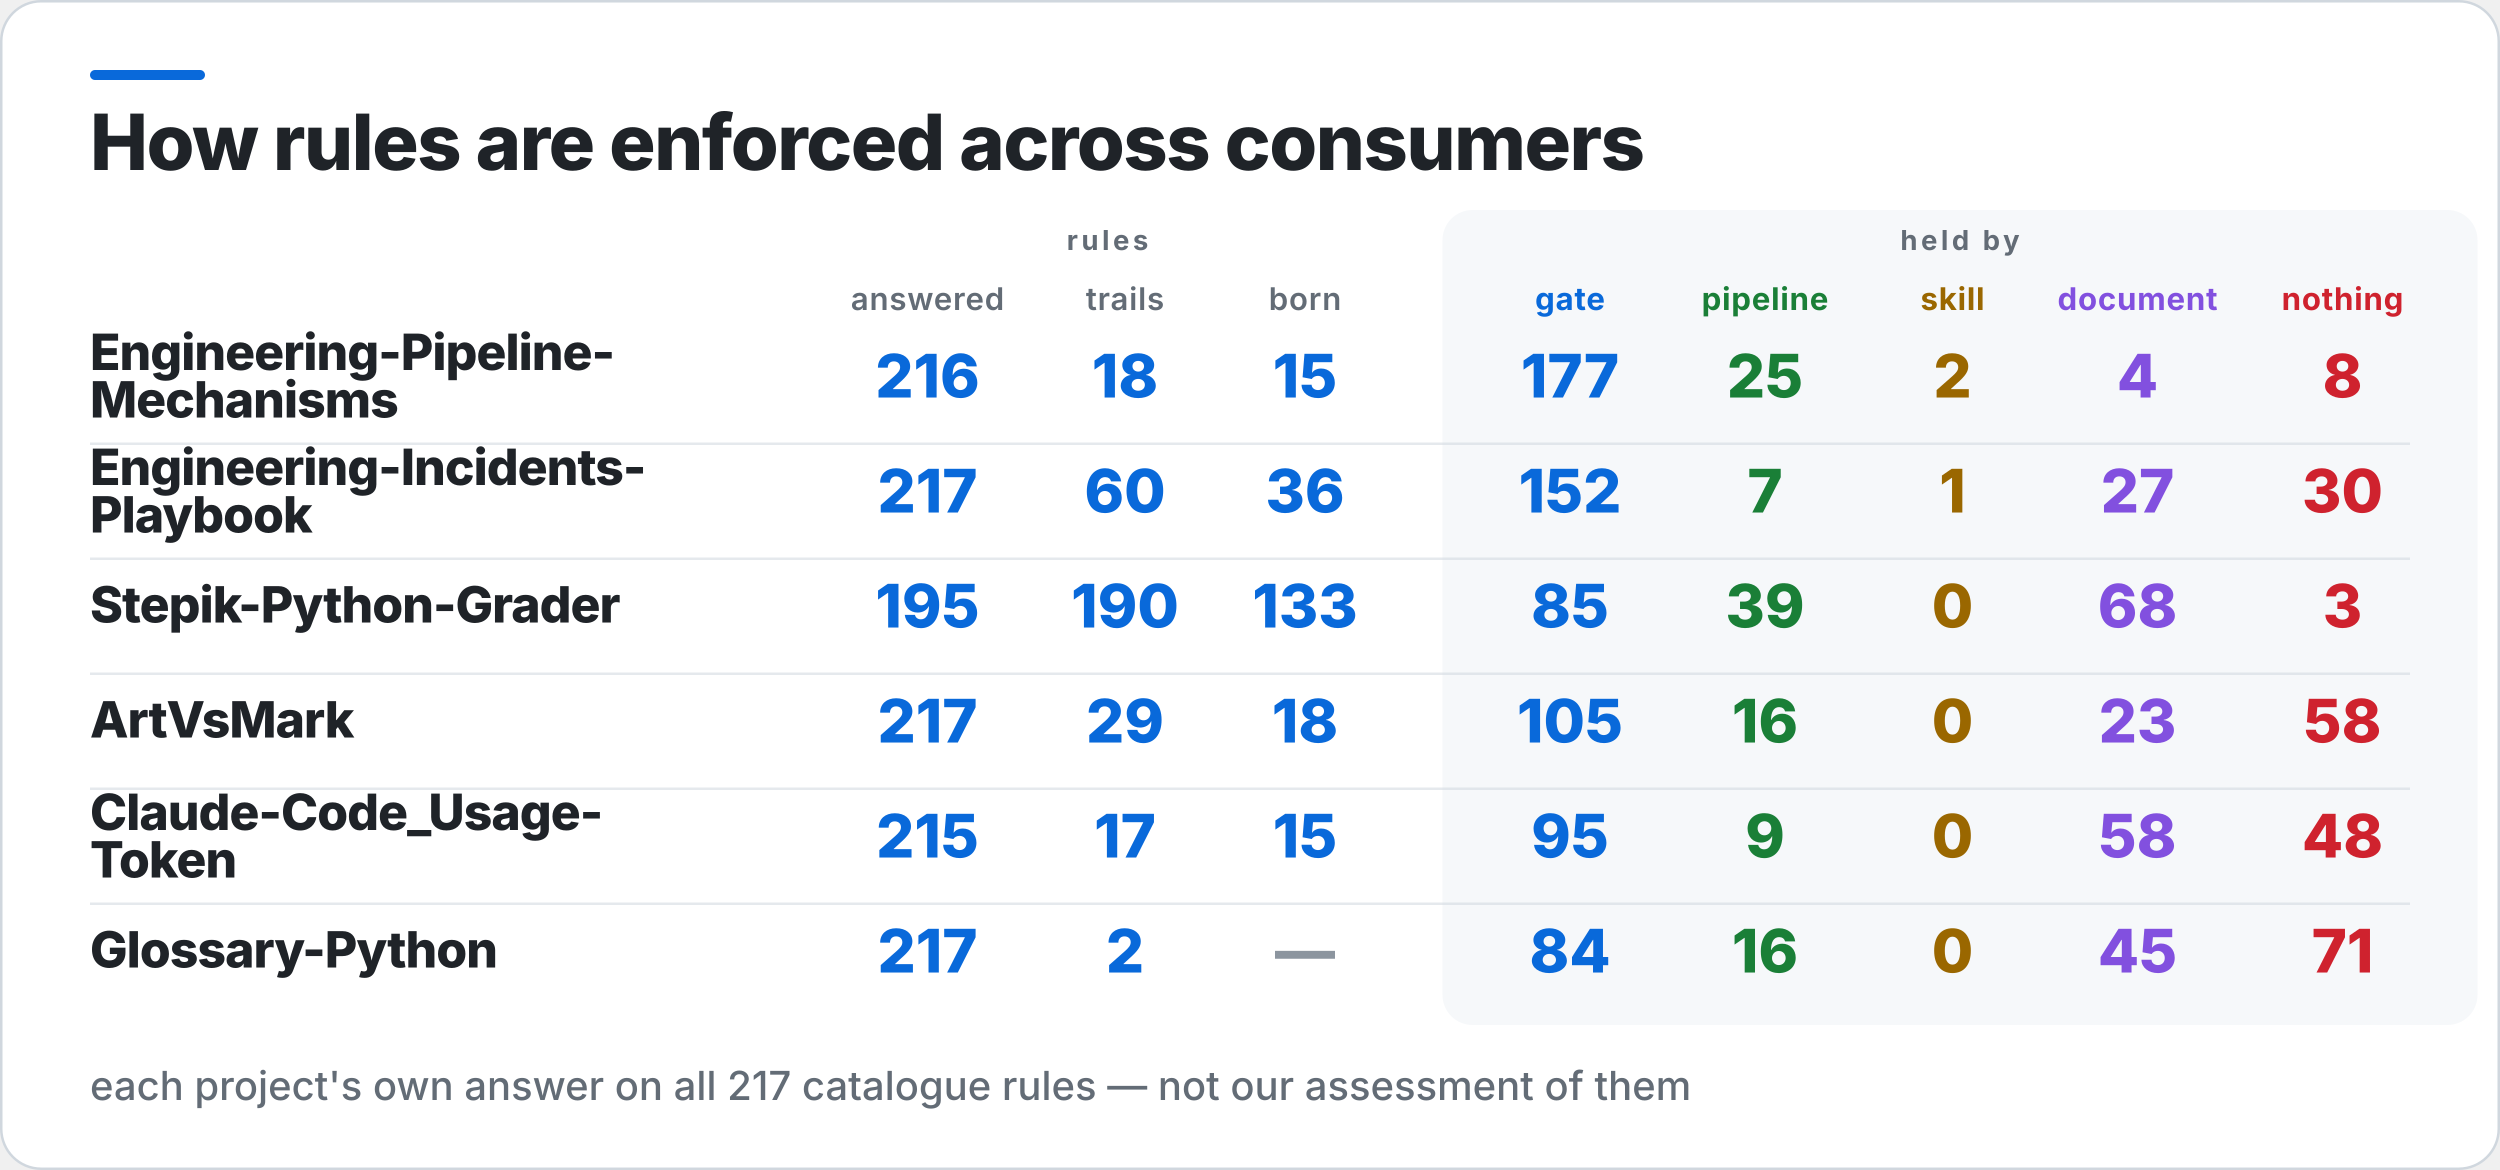
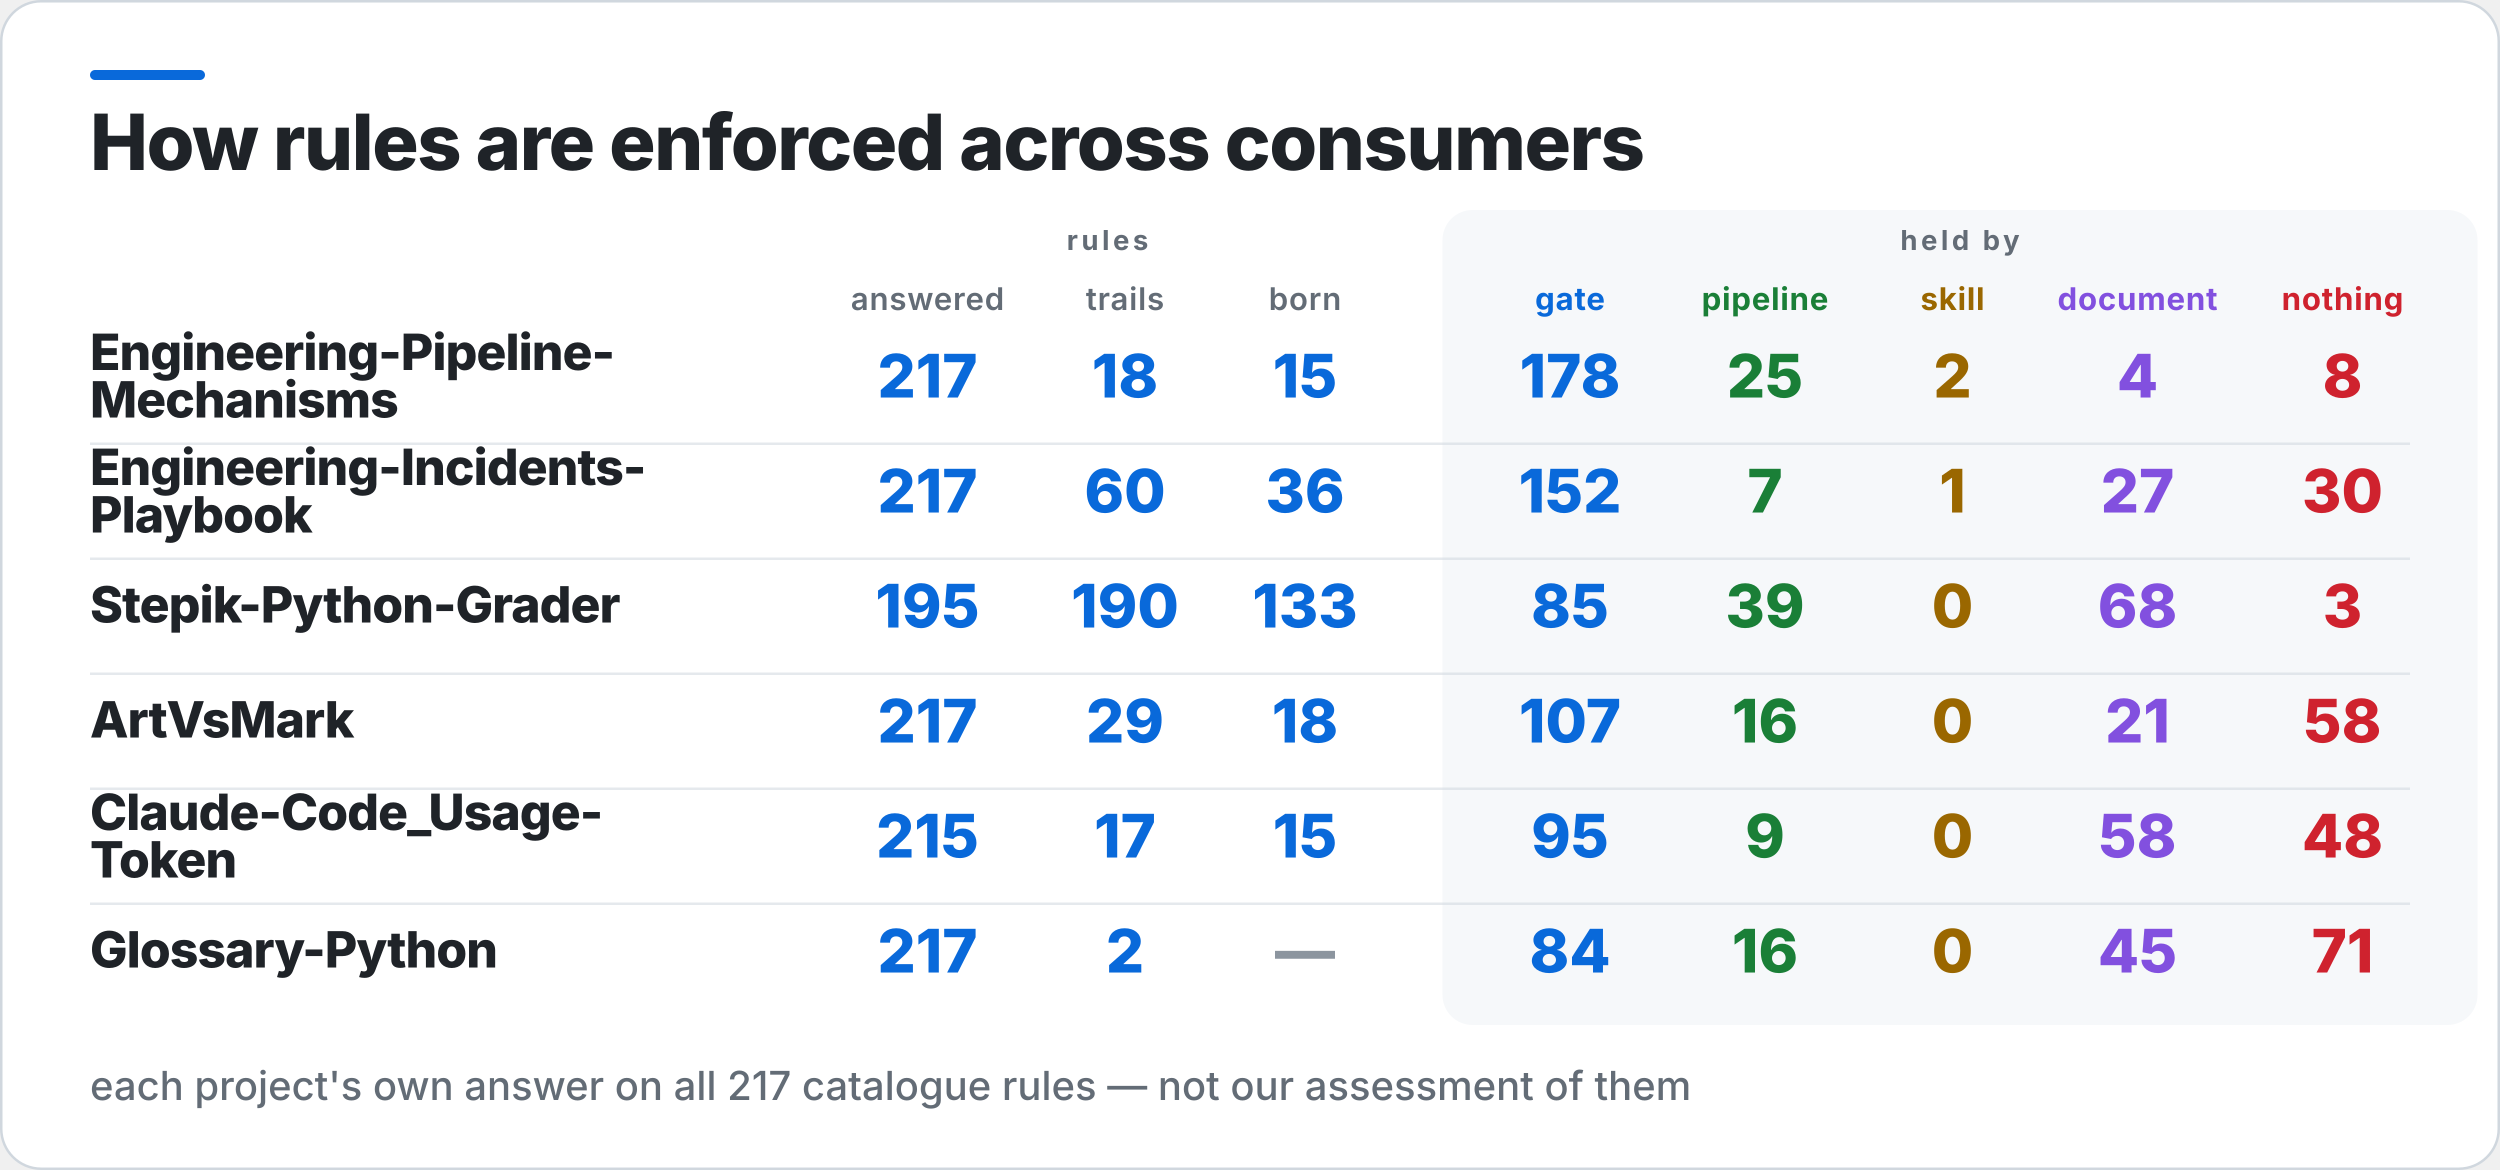
<svg xmlns="http://www.w3.org/2000/svg" width="1000" height="468" viewBox="0 0 1000 468" role="img" aria-label="How rules are enforced across consumers">
  <rect x="0.5" y="0.5" width="999" height="467" rx="16" fill="#FFFFFF" stroke="#D0D7DE" />
  <rect x="36" y="28" width="46" height="4" rx="2" fill="#0969DA" />
  <rect x="577" y="84" width="414" height="326" rx="12" fill="#F6F8FA" />
  <text x="36" y="68" fill="#1F2328" font-family="Inter,Segoe UI,Helvetica,Arial,sans-serif" font-size="31" font-weight="800" letter-spacing="-0.6">How rules are enforced across consumers</text>
  <text x="443" y="100" fill="#636C76" font-family="Inter,Segoe UI,Helvetica,Arial,sans-serif" font-size="11" font-weight="700" letter-spacing="1.4" text-anchor="middle">rules</text>
  <text x="784" y="100" fill="#636C76" font-family="Inter,Segoe UI,Helvetica,Arial,sans-serif" font-size="11" font-weight="700" letter-spacing="1.4" text-anchor="middle">held by</text>
  <text x="371" y="124" fill="#636C76" font-family="Inter,Segoe UI,Helvetica,Arial,sans-serif" font-size="12.5" font-weight="600" letter-spacing="0.3" text-anchor="middle">answered</text>
  <text x="450" y="124" fill="#636C76" font-family="Inter,Segoe UI,Helvetica,Arial,sans-serif" font-size="12.5" font-weight="600" letter-spacing="0.3" text-anchor="middle">trails</text>
  <text x="522" y="124" fill="#636C76" font-family="Inter,Segoe UI,Helvetica,Arial,sans-serif" font-size="12.5" font-weight="600" letter-spacing="0.3" text-anchor="middle">born</text>
  <text x="628" y="124" fill="#0969DA" font-family="Inter,Segoe UI,Helvetica,Arial,sans-serif" font-size="12.5" font-weight="700" letter-spacing="0.3" text-anchor="middle">gate</text>
  <text x="706" y="124" fill="#1A7F37" font-family="Inter,Segoe UI,Helvetica,Arial,sans-serif" font-size="12.5" font-weight="700" letter-spacing="0.3" text-anchor="middle">pipeline</text>
  <text x="781" y="124" fill="#9A6700" font-family="Inter,Segoe UI,Helvetica,Arial,sans-serif" font-size="12.5" font-weight="700" letter-spacing="0.3" text-anchor="middle">skill</text>
  <text x="855" y="124" fill="#8250DF" font-family="Inter,Segoe UI,Helvetica,Arial,sans-serif" font-size="12.5" font-weight="700" letter-spacing="0.3" text-anchor="middle">document</text>
  <text x="937" y="124" fill="#CF222E" font-family="Inter,Segoe UI,Helvetica,Arial,sans-serif" font-size="12.5" font-weight="700" letter-spacing="0.3" text-anchor="middle">nothing</text>
  <text x="36" y="148" fill="#1F2328" font-family="Inter,Segoe UI,Helvetica,Arial,sans-serif" font-size="20" font-weight="800" letter-spacing="-0.4">Engineering-Pipeline-</text>
  <text x="36" y="167" fill="#1F2328" font-family="Inter,Segoe UI,Helvetica,Arial,sans-serif" font-size="20" font-weight="800" letter-spacing="-0.4">Mechanisms</text>
-   <text x="371" y="159" fill="#0969DA" font-family="Inter,Segoe UI,Helvetica,Arial,sans-serif" font-size="24" font-weight="800" text-anchor="middle">216</text>
+   <text x="371" y="159" fill="#0969DA" font-family="Inter,Segoe UI,Helvetica,Arial,sans-serif" font-size="24" font-weight="800" text-anchor="middle">217</text>
  <text x="450" y="159" fill="#0969DA" font-family="Inter,Segoe UI,Helvetica,Arial,sans-serif" font-size="24" font-weight="800" text-anchor="middle">18</text>
  <text x="522" y="159" fill="#0969DA" font-family="Inter,Segoe UI,Helvetica,Arial,sans-serif" font-size="24" font-weight="800" text-anchor="middle">15</text>
-   <text x="628" y="159" fill="#0969DA" font-family="Inter,Segoe UI,Helvetica,Arial,sans-serif" font-size="24" font-weight="800" text-anchor="middle">177</text>
+   <text x="628" y="159" fill="#0969DA" font-family="Inter,Segoe UI,Helvetica,Arial,sans-serif" font-size="24" font-weight="800" text-anchor="middle">178</text>
  <text x="706" y="159" fill="#1A7F37" font-family="Inter,Segoe UI,Helvetica,Arial,sans-serif" font-size="24" font-weight="800" text-anchor="middle">25</text>
  <text x="781" y="159" fill="#9A6700" font-family="Inter,Segoe UI,Helvetica,Arial,sans-serif" font-size="24" font-weight="800" text-anchor="middle">2</text>
  <text x="855" y="159" fill="#8250DF" font-family="Inter,Segoe UI,Helvetica,Arial,sans-serif" font-size="24" font-weight="800" text-anchor="middle">4</text>
  <text x="937" y="159" fill="#CF222E" font-family="Inter,Segoe UI,Helvetica,Arial,sans-serif" font-size="24" font-weight="800" text-anchor="middle">8</text>
  <rect x="36" y="177" width="928" height="1" fill="#D0D7DE" opacity="0.55" />
  <text x="36" y="194" fill="#1F2328" font-family="Inter,Segoe UI,Helvetica,Arial,sans-serif" font-size="20" font-weight="800" letter-spacing="-0.4">Engineering-Incidents-</text>
  <text x="36" y="213" fill="#1F2328" font-family="Inter,Segoe UI,Helvetica,Arial,sans-serif" font-size="20" font-weight="800" letter-spacing="-0.4">Playbook</text>
  <text x="371" y="205" fill="#0969DA" font-family="Inter,Segoe UI,Helvetica,Arial,sans-serif" font-size="24" font-weight="800" text-anchor="middle">217</text>
  <text x="450" y="205" fill="#0969DA" font-family="Inter,Segoe UI,Helvetica,Arial,sans-serif" font-size="24" font-weight="800" text-anchor="middle">60</text>
  <text x="522" y="205" fill="#0969DA" font-family="Inter,Segoe UI,Helvetica,Arial,sans-serif" font-size="24" font-weight="800" text-anchor="middle">36</text>
  <text x="628" y="205" fill="#0969DA" font-family="Inter,Segoe UI,Helvetica,Arial,sans-serif" font-size="24" font-weight="800" text-anchor="middle">152</text>
  <text x="706" y="205" fill="#1A7F37" font-family="Inter,Segoe UI,Helvetica,Arial,sans-serif" font-size="24" font-weight="800" text-anchor="middle">7</text>
  <text x="781" y="205" fill="#9A6700" font-family="Inter,Segoe UI,Helvetica,Arial,sans-serif" font-size="24" font-weight="800" text-anchor="middle">1</text>
  <text x="855" y="205" fill="#8250DF" font-family="Inter,Segoe UI,Helvetica,Arial,sans-serif" font-size="24" font-weight="800" text-anchor="middle">27</text>
  <text x="937" y="205" fill="#CF222E" font-family="Inter,Segoe UI,Helvetica,Arial,sans-serif" font-size="24" font-weight="800" text-anchor="middle">30</text>
  <rect x="36" y="223" width="928" height="1" fill="#D0D7DE" opacity="0.55" />
  <text x="36" y="249" fill="#1F2328" font-family="Inter,Segoe UI,Helvetica,Arial,sans-serif" font-size="20" font-weight="800" letter-spacing="-0.4">Stepik-Python-Grader</text>
  <text x="371" y="251" fill="#0969DA" font-family="Inter,Segoe UI,Helvetica,Arial,sans-serif" font-size="24" font-weight="800" text-anchor="middle">195</text>
  <text x="450" y="251" fill="#0969DA" font-family="Inter,Segoe UI,Helvetica,Arial,sans-serif" font-size="24" font-weight="800" text-anchor="middle">190</text>
  <text x="522" y="251" fill="#0969DA" font-family="Inter,Segoe UI,Helvetica,Arial,sans-serif" font-size="24" font-weight="800" text-anchor="middle">133</text>
  <text x="628" y="251" fill="#0969DA" font-family="Inter,Segoe UI,Helvetica,Arial,sans-serif" font-size="24" font-weight="800" text-anchor="middle">85</text>
  <text x="706" y="251" fill="#1A7F37" font-family="Inter,Segoe UI,Helvetica,Arial,sans-serif" font-size="24" font-weight="800" text-anchor="middle">39</text>
  <text x="781" y="251" fill="#9A6700" font-family="Inter,Segoe UI,Helvetica,Arial,sans-serif" font-size="24" font-weight="800" text-anchor="middle">0</text>
  <text x="855" y="251" fill="#8250DF" font-family="Inter,Segoe UI,Helvetica,Arial,sans-serif" font-size="24" font-weight="800" text-anchor="middle">68</text>
  <text x="937" y="251" fill="#CF222E" font-family="Inter,Segoe UI,Helvetica,Arial,sans-serif" font-size="24" font-weight="800" text-anchor="middle">3</text>
  <rect x="36" y="269" width="928" height="1" fill="#D0D7DE" opacity="0.55" />
  <text x="36" y="295" fill="#1F2328" font-family="Inter,Segoe UI,Helvetica,Arial,sans-serif" font-size="20" font-weight="800" letter-spacing="-0.4">ArtVsMark</text>
  <text x="371" y="297" fill="#0969DA" font-family="Inter,Segoe UI,Helvetica,Arial,sans-serif" font-size="24" font-weight="800" text-anchor="middle">217</text>
  <text x="450" y="297" fill="#0969DA" font-family="Inter,Segoe UI,Helvetica,Arial,sans-serif" font-size="24" font-weight="800" text-anchor="middle">29</text>
  <text x="522" y="297" fill="#0969DA" font-family="Inter,Segoe UI,Helvetica,Arial,sans-serif" font-size="24" font-weight="800" text-anchor="middle">18</text>
-   <text x="628" y="297" fill="#0969DA" font-family="Inter,Segoe UI,Helvetica,Arial,sans-serif" font-size="24" font-weight="800" text-anchor="middle">105</text>
+   <text x="628" y="297" fill="#0969DA" font-family="Inter,Segoe UI,Helvetica,Arial,sans-serif" font-size="24" font-weight="800" text-anchor="middle">107</text>
  <text x="706" y="297" fill="#1A7F37" font-family="Inter,Segoe UI,Helvetica,Arial,sans-serif" font-size="24" font-weight="800" text-anchor="middle">16</text>
  <text x="781" y="297" fill="#9A6700" font-family="Inter,Segoe UI,Helvetica,Arial,sans-serif" font-size="24" font-weight="800" text-anchor="middle">0</text>
-   <text x="855" y="297" fill="#8250DF" font-family="Inter,Segoe UI,Helvetica,Arial,sans-serif" font-size="24" font-weight="800" text-anchor="middle">23</text>
+   <text x="855" y="297" fill="#8250DF" font-family="Inter,Segoe UI,Helvetica,Arial,sans-serif" font-size="24" font-weight="800" text-anchor="middle">21</text>
  <text x="937" y="297" fill="#CF222E" font-family="Inter,Segoe UI,Helvetica,Arial,sans-serif" font-size="24" font-weight="800" text-anchor="middle">58</text>
  <rect x="36" y="315" width="928" height="1" fill="#D0D7DE" opacity="0.55" />
  <text x="36" y="332" fill="#1F2328" font-family="Inter,Segoe UI,Helvetica,Arial,sans-serif" font-size="20" font-weight="800" letter-spacing="-0.4">Claude-Code_Usage-</text>
  <text x="36" y="351" fill="#1F2328" font-family="Inter,Segoe UI,Helvetica,Arial,sans-serif" font-size="20" font-weight="800" letter-spacing="-0.4">Token</text>
  <text x="371" y="343" fill="#0969DA" font-family="Inter,Segoe UI,Helvetica,Arial,sans-serif" font-size="24" font-weight="800" text-anchor="middle">215</text>
  <text x="450" y="343" fill="#0969DA" font-family="Inter,Segoe UI,Helvetica,Arial,sans-serif" font-size="24" font-weight="800" text-anchor="middle">17</text>
  <text x="522" y="343" fill="#0969DA" font-family="Inter,Segoe UI,Helvetica,Arial,sans-serif" font-size="24" font-weight="800" text-anchor="middle">15</text>
  <text x="628" y="343" fill="#0969DA" font-family="Inter,Segoe UI,Helvetica,Arial,sans-serif" font-size="24" font-weight="800" text-anchor="middle">95</text>
  <text x="706" y="343" fill="#1A7F37" font-family="Inter,Segoe UI,Helvetica,Arial,sans-serif" font-size="24" font-weight="800" text-anchor="middle">9</text>
  <text x="781" y="343" fill="#9A6700" font-family="Inter,Segoe UI,Helvetica,Arial,sans-serif" font-size="24" font-weight="800" text-anchor="middle">0</text>
  <text x="855" y="343" fill="#8250DF" font-family="Inter,Segoe UI,Helvetica,Arial,sans-serif" font-size="24" font-weight="800" text-anchor="middle">58</text>
  <text x="937" y="343" fill="#CF222E" font-family="Inter,Segoe UI,Helvetica,Arial,sans-serif" font-size="24" font-weight="800" text-anchor="middle">48</text>
  <rect x="36" y="361" width="928" height="1" fill="#D0D7DE" opacity="0.55" />
  <text x="36" y="387" fill="#1F2328" font-family="Inter,Segoe UI,Helvetica,Arial,sans-serif" font-size="20" font-weight="800" letter-spacing="-0.4">Glossary-Python</text>
  <text x="371" y="389" fill="#0969DA" font-family="Inter,Segoe UI,Helvetica,Arial,sans-serif" font-size="24" font-weight="800" text-anchor="middle">217</text>
  <text x="450" y="389" fill="#0969DA" font-family="Inter,Segoe UI,Helvetica,Arial,sans-serif" font-size="24" font-weight="800" text-anchor="middle">2</text>
  <text x="522" y="389" fill="#8C959F" font-family="Inter,Segoe UI,Helvetica,Arial,sans-serif" font-size="24" font-weight="800" text-anchor="middle">—</text>
  <text x="628" y="389" fill="#0969DA" font-family="Inter,Segoe UI,Helvetica,Arial,sans-serif" font-size="24" font-weight="800" text-anchor="middle">84</text>
  <text x="706" y="389" fill="#1A7F37" font-family="Inter,Segoe UI,Helvetica,Arial,sans-serif" font-size="24" font-weight="800" text-anchor="middle">16</text>
  <text x="781" y="389" fill="#9A6700" font-family="Inter,Segoe UI,Helvetica,Arial,sans-serif" font-size="24" font-weight="800" text-anchor="middle">0</text>
  <text x="855" y="389" fill="#8250DF" font-family="Inter,Segoe UI,Helvetica,Arial,sans-serif" font-size="24" font-weight="800" text-anchor="middle">45</text>
  <text x="937" y="389" fill="#CF222E" font-family="Inter,Segoe UI,Helvetica,Arial,sans-serif" font-size="24" font-weight="800" text-anchor="middle">71</text>
  <text x="36" y="440" fill="#636C76" font-family="Inter,Segoe UI,Helvetica,Arial,sans-serif" font-size="16" font-weight="500">each project's own answer on all 217 catalogue rules — not our assessment of them</text>
</svg>
